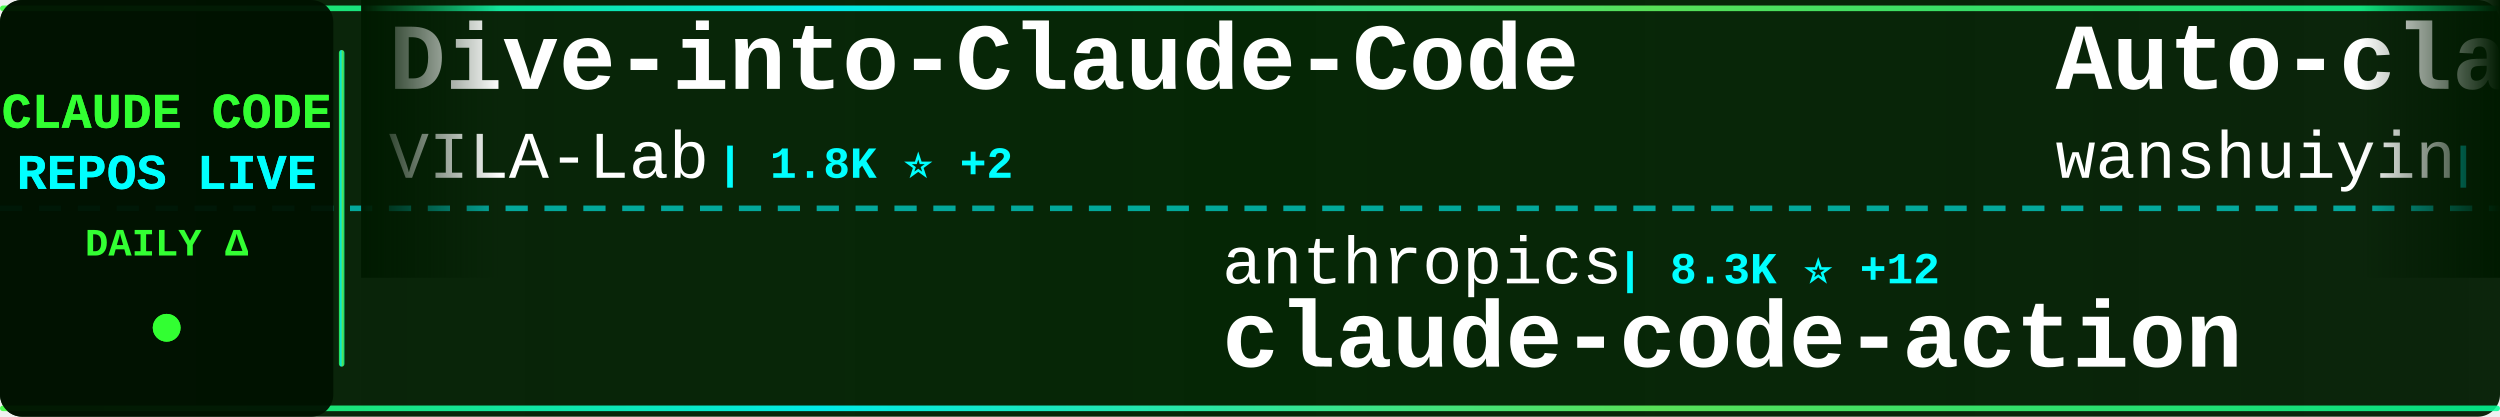
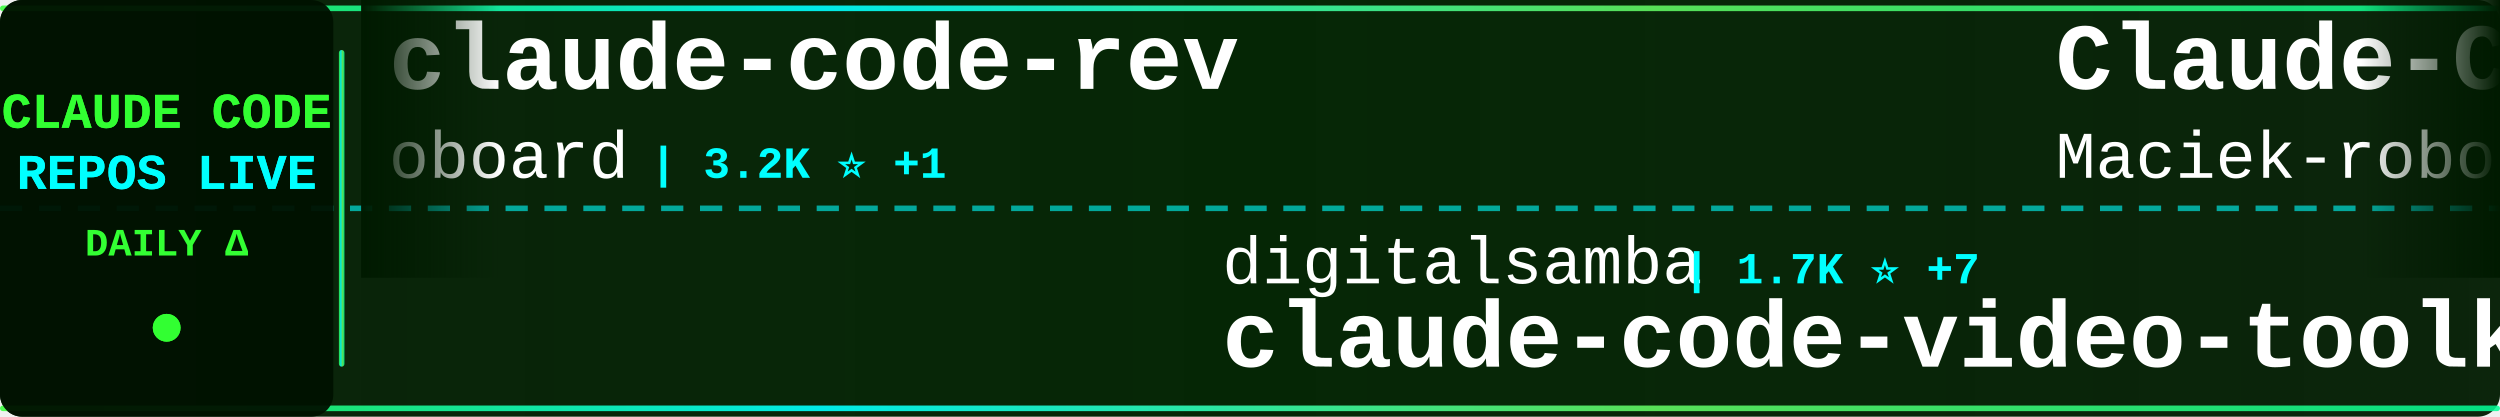
<svg xmlns="http://www.w3.org/2000/svg" width="900" height="150">
  <defs>
    <linearGradient id="tickerBg" x1="0%" y1="0%" x2="100%" y2="0%">
      <stop offset="0%" style="stop-color:#001a00;stop-opacity:0.95" />
      <stop offset="50%" style="stop-color:#002200;stop-opacity:0.98" />
      <stop offset="100%" style="stop-color:#001a00;stop-opacity:0.95" />
    </linearGradient>
    <linearGradient id="borderGrad" x1="0%" y1="0%" x2="100%" y2="0%">
      <stop offset="0%" style="stop-color:#33ff33;stop-opacity:0.85">
        <animate attributeName="stop-opacity" values="0.85;1;0.85" dur="2s" repeatCount="indefinite" />
      </stop>
      <stop offset="33%" style="stop-color:#00ffff;stop-opacity:0.9">
        <animate attributeName="stop-opacity" values="0.9;1;0.9" dur="2.2s" repeatCount="indefinite" />
      </stop>
      <stop offset="66%" style="stop-color:#66ff66;stop-opacity:0.85">
        <animate attributeName="stop-opacity" values="0.85;1;0.85" dur="1.8s" repeatCount="indefinite" />
      </stop>
      <stop offset="100%" style="stop-color:#00ff99;stop-opacity:0.85">
        <animate attributeName="stop-opacity" values="0.85;1;0.85" dur="2s" repeatCount="indefinite" />
      </stop>
    </linearGradient>
    <filter id="textGlow">
      <feGaussianBlur stdDeviation="0.1" result="coloredBlur" />
      <feMerge>
        <feMergeNode in="coloredBlur" />
        <feMergeNode in="SourceGraphic" />
      </feMerge>
    </filter>
    <filter id="metricGlow">
      <feGaussianBlur stdDeviation="0.2" result="coloredBlur" />
      <feMerge>
        <feMergeNode in="coloredBlur" />
        <feMergeNode in="SourceGraphic" />
      </feMerge>
    </filter>
    <linearGradient id="leftFade" x1="0%" y1="0%" x2="100%" y2="0%">
      <stop offset="0%" style="stop-color:#001a00;stop-opacity:1" />
      <stop offset="100%" style="stop-color:#001a00;stop-opacity:0" />
    </linearGradient>
    <linearGradient id="rightFade" x1="0%" y1="0%" x2="100%" y2="0%">
      <stop offset="0%" style="stop-color:#001a00;stop-opacity:0" />
      <stop offset="100%" style="stop-color:#001a00;stop-opacity:1" />
    </linearGradient>
  </defs>
  <rect width="900" height="150" fill="url(#tickerBg)" rx="8" />
  <rect x="0" y="2" width="900" height="2" fill="url(#borderGrad)" rx="1" />
  <rect x="0" y="146" width="900" height="2" fill="url(#borderGrad)" rx="1" />
  <line x1="0" y1="75" x2="900" y2="75" stroke="#00ffff" stroke-width="2" stroke-dasharray="8 6" opacity="0.6" />
  <rect x="0" y="0" width="120" height="150" fill="#001100" opacity="0.95" rx="8" />
  <text x="60" y="46" font-family="'Courier New', monospace" font-size="18" font-weight="bold" fill="#33ff33" text-anchor="middle" filter="url(#textGlow)">
    CLAUDE CODE
  </text>
  <text x="60" y="68" font-family="'Courier New', monospace" font-size="18" font-weight="bold" fill="#00ffff" text-anchor="middle" filter="url(#textGlow)">
    REPOS LIVE
  </text>
  <text x="60" y="92" font-family="'Courier New', monospace" font-size="14" font-weight="bold" fill="#33ff33" text-anchor="middle">
    DAILY Δ
  </text>
  <circle cx="60" cy="118" r="5" fill="#33ff33" filter="url(#metricGlow)">
    <animate attributeName="r" values="4;6;4" dur="1.5s" repeatCount="indefinite" />
    <animate attributeName="opacity" values="0.6;1;0.6" dur="1.5s" repeatCount="indefinite" />
  </circle>
  <rect x="122" y="18" width="2" height="114" fill="url(#borderGrad)" rx="1" />
  <clipPath id="tickerClip">
    <rect x="130" y="0" width="770" height="150" />
  </clipPath>
  <g clip-path="url(#tickerClip)">
    <g id="tickerItems">
      <animateTransform attributeName="transform" attributeType="XML" type="translate" from="0 0" to="-3000 0" dur="54s" repeatCount="indefinite" />
      <g transform="translate(0, 0)">
-         <text x="140" y="32" font-family="'Courier New', monospace" font-size="34" font-weight="bold" fill="#ffffff">Dive-into-Claude-Code</text>
-         <text x="140" y="64" font-family="'Courier New', monospace" font-size="24" font-weight="normal" fill="#ffffff" opacity="1.0">VILA-Lab</text>
-         <text x="258" y="64" font-family="'Courier New', monospace" font-size="16" font-weight="bold" fill="#00ffff"> | 1.8K ⭐ +2</text>
+         <text x="140" y="32" font-family="'Courier New', monospace" font-size="34" font-weight="bold" fill="#ffffff">claude-code-rev</text>
+         <text x="140" y="64" font-family="'Courier New', monospace" font-size="24" font-weight="normal" fill="#ffffff" opacity="1.0">oboard</text>
+         <text x="234" y="64" font-family="'Courier New', monospace" font-size="16" font-weight="bold" fill="#00ffff"> | 3.2K ⭐ +1</text>
      </g>
      <g transform="translate(300, 0)">
-         <text x="140" y="102" font-family="'Courier New', monospace" font-size="24" font-weight="normal" fill="#ffffff" opacity="1.0">anthropics</text>
-         <text x="282" y="102" font-family="'Courier New', monospace" font-size="16" font-weight="bold" fill="#00ffff"> | 8.3K ⭐ +12</text>
-         <text x="140" y="132" font-family="'Courier New', monospace" font-size="34" font-weight="bold" fill="#ffffff">claude-code-action</text>
+         <text x="140" y="102" font-family="'Courier New', monospace" font-size="24" font-weight="normal" fill="#ffffff" opacity="1.0">digitalsamba</text>
+         <text x="306" y="102" font-family="'Courier New', monospace" font-size="16" font-weight="bold" fill="#00ffff"> | 1.7K ⭐ +7</text>
+         <text x="140" y="132" font-family="'Courier New', monospace" font-size="34" font-weight="bold" fill="#ffffff">claude-code-video-toolki...</text>
      </g>
      <g transform="translate(600, 0)">
-         <text x="140" y="32" font-family="'Courier New', monospace" font-size="34" font-weight="bold" fill="#ffffff">Auto-claude-code-researc...</text>
-         <text x="140" y="64" font-family="'Courier New', monospace" font-size="24" font-weight="normal" fill="#ffffff" opacity="1.0">wanshuiyin</text>
-         <text x="282" y="64" font-family="'Courier New', monospace" font-size="16" font-weight="bold" fill="#00ffff"> | 13.0K ⭐ +37</text>
+         <text x="140" y="32" font-family="'Courier New', monospace" font-size="34" font-weight="bold" fill="#ffffff">Claude-Code-Usage-Monito...</text>
+         <text x="140" y="64" font-family="'Courier New', monospace" font-size="24" font-weight="normal" fill="#ffffff" opacity="1.0">Maciek-roboblog</text>
+         <text x="342" y="64" font-family="'Courier New', monospace" font-size="16" font-weight="bold" fill="#00ffff"> | 8.4K ⭐ +2</text>
      </g>
      <g transform="translate(900, 0)">
-         <text x="140" y="102" font-family="'Courier New', monospace" font-size="24" font-weight="normal" fill="#ffffff" opacity="1.0">carlvellotti</text>
-         <text x="306" y="102" font-family="'Courier New', monospace" font-size="16" font-weight="bold" fill="#00ffff"> | 2.1K ⭐ +3</text>
-         <text x="140" y="132" font-family="'Courier New', monospace" font-size="34" font-weight="bold" fill="#ffffff">claude-code-pm-course</text>
+         <text x="140" y="102" font-family="'Courier New', monospace" font-size="24" font-weight="normal" fill="#ffffff" opacity="1.0">Windy3f3f3f3f</text>
+         <text x="318" y="102" font-family="'Courier New', monospace" font-size="16" font-weight="bold" fill="#00ffff"> | 3.0K ⭐ +42</text>
+         <text x="140" y="132" font-family="'Courier New', monospace" font-size="34" font-weight="bold" fill="#ffffff">how-claude-code-works</text>
      </g>
      <g transform="translate(1200, 0)">
-         <text x="140" y="32" font-family="'Courier New', monospace" font-size="34" font-weight="bold" fill="#ffffff">claude-code-from-scratch</text>
-         <text x="140" y="64" font-family="'Courier New', monospace" font-size="24" font-weight="normal" fill="#ffffff" opacity="1.0">Windy3f3f3f3f</text>
-         <text x="318" y="64" font-family="'Courier New', monospace" font-size="16" font-weight="bold" fill="#00ffff"> | 2.1K ⭐ +28</text>
+         <text x="140" y="32" font-family="'Courier New', monospace" font-size="34" font-weight="bold" fill="#ffffff">Claude-Code</text>
+         <text x="140" y="64" font-family="'Courier New', monospace" font-size="24" font-weight="normal" fill="#ffffff" opacity="1.0">pengchengneo</text>
+         <text x="306" y="64" font-family="'Courier New', monospace" font-size="16" font-weight="bold" fill="#00ffff"> | 1.6K ⭐</text>
      </g>
      <g transform="translate(1500, 0)">
-         <text x="140" y="102" font-family="'Courier New', monospace" font-size="24" font-weight="normal" fill="#ffffff" opacity="1.0">https-deeplearning-ai</text>
-         <text x="414" y="102" font-family="'Courier New', monospace" font-size="16" font-weight="bold" fill="#00ffff"> | 533 ⭐</text>
-         <text x="140" y="132" font-family="'Courier New', monospace" font-size="34" font-weight="bold" fill="#ffffff">sc-claude-code-files</text>
+         <text x="140" y="102" font-family="'Courier New', monospace" font-size="24" font-weight="normal" fill="#ffffff" opacity="1.0">darcyegb</text>
+         <text x="258" y="102" font-family="'Courier New', monospace" font-size="16" font-weight="bold" fill="#00ffff"> | 743 ⭐</text>
+         <text x="140" y="132" font-family="'Courier New', monospace" font-size="34" font-weight="bold" fill="#ffffff">ClaudeCodeAgents</text>
      </g>
      <g transform="translate(1800, 0)">
-         <text x="140" y="32" font-family="'Courier New', monospace" font-size="34" font-weight="bold" fill="#ffffff">claude-code-plugins-plus...</text>
-         <text x="140" y="64" font-family="'Courier New', monospace" font-size="24" font-weight="normal" fill="#ffffff" opacity="1.0">jeremylongshore</text>
-         <text x="342" y="64" font-family="'Courier New', monospace" font-size="16" font-weight="bold" fill="#00ffff"> | 2.5K ⭐ +4</text>
+         <text x="140" y="32" font-family="'Courier New', monospace" font-size="34" font-weight="bold" fill="#ffffff">awesome-claude-code-suba...</text>
+         <text x="140" y="64" font-family="'Courier New', monospace" font-size="24" font-weight="normal" fill="#ffffff" opacity="1.0">VoltAgent</text>
+         <text x="270" y="64" font-family="'Courier New', monospace" font-size="16" font-weight="bold" fill="#00ffff"> | 22.9K ⭐ +59</text>
      </g>
      <g transform="translate(2100, 0)">
-         <text x="140" y="102" font-family="'Courier New', monospace" font-size="24" font-weight="normal" fill="#ffffff" opacity="1.0">OrcaWhisper</text>
-         <text x="294" y="102" font-family="'Courier New', monospace" font-size="16" font-weight="bold" fill="#00ffff"> | 83 ⭐ +1</text>
-         <text x="140" y="132" font-family="'Courier New', monospace" font-size="34" font-weight="bold" fill="#ffffff">Claude-Code</text>
+         <text x="140" y="102" font-family="'Courier New', monospace" font-size="24" font-weight="normal" fill="#ffffff" opacity="1.0">Chachamaru127</text>
+         <text x="318" y="102" font-family="'Courier New', monospace" font-size="16" font-weight="bold" fill="#00ffff"> | 2.9K ⭐ +7</text>
+         <text x="140" y="132" font-family="'Courier New', monospace" font-size="34" font-weight="bold" fill="#ffffff">claude-code-harness</text>
      </g>
      <g transform="translate(2400, 0)">
-         <text x="140" y="32" font-family="'Courier New', monospace" font-size="34" font-weight="bold" fill="#ffffff">ClaudeCode</text>
-         <text x="140" y="64" font-family="'Courier New', monospace" font-size="24" font-weight="normal" fill="#ffffff" opacity="1.0">guanshan</text>
-         <text x="258" y="64" font-family="'Courier New', monospace" font-size="16" font-weight="bold" fill="#00ffff"> | 61 ⭐</text>
+         <text x="140" y="32" font-family="'Courier New', monospace" font-size="34" font-weight="bold" fill="#ffffff">claude-code-source</text>
+         <text x="140" y="64" font-family="'Courier New', monospace" font-size="24" font-weight="normal" fill="#ffffff" opacity="1.0">hangsman</text>
+         <text x="258" y="64" font-family="'Courier New', monospace" font-size="16" font-weight="bold" fill="#00ffff"> | 787 ⭐</text>
      </g>
      <g transform="translate(2700, 0)">
-         <text x="140" y="102" font-family="'Courier New', monospace" font-size="24" font-weight="normal" fill="#ffffff" opacity="1.0">ponponon</text>
-         <text x="258" y="102" font-family="'Courier New', monospace" font-size="16" font-weight="bold" fill="#00ffff"> | 2.3K ⭐ +1</text>
-         <text x="140" y="132" font-family="'Courier New', monospace" font-size="34" font-weight="bold" fill="#ffffff">claude_code_src</text>
+         <text x="140" y="102" font-family="'Courier New', monospace" font-size="24" font-weight="normal" fill="#ffffff" opacity="1.0">JrCx7scC</text>
+         <text x="258" y="102" font-family="'Courier New', monospace" font-size="16" font-weight="bold" fill="#00ffff"> | 371 ⭐</text>
+         <text x="140" y="132" font-family="'Courier New', monospace" font-size="34" font-weight="bold" fill="#ffffff">claude-code-source</text>
      </g>
      <g transform="translate(3000, 0)">
-         <text x="140" y="32" font-family="'Courier New', monospace" font-size="34" font-weight="bold" fill="#ffffff">Dive-into-Claude-Code</text>
-         <text x="140" y="64" font-family="'Courier New', monospace" font-size="24" font-weight="normal" fill="#ffffff" opacity="1.0">VILA-Lab</text>
-         <text x="258" y="64" font-family="'Courier New', monospace" font-size="16" font-weight="bold" fill="#00ffff"> | 1.8K ⭐ +2</text>
+         <text x="140" y="32" font-family="'Courier New', monospace" font-size="34" font-weight="bold" fill="#ffffff">claude-code-rev</text>
+         <text x="140" y="64" font-family="'Courier New', monospace" font-size="24" font-weight="normal" fill="#ffffff" opacity="1.0">oboard</text>
+         <text x="234" y="64" font-family="'Courier New', monospace" font-size="16" font-weight="bold" fill="#00ffff"> | 3.2K ⭐ +1</text>
      </g>
      <g transform="translate(3300, 0)">
-         <text x="140" y="102" font-family="'Courier New', monospace" font-size="24" font-weight="normal" fill="#ffffff" opacity="1.0">anthropics</text>
-         <text x="282" y="102" font-family="'Courier New', monospace" font-size="16" font-weight="bold" fill="#00ffff"> | 8.3K ⭐ +12</text>
-         <text x="140" y="132" font-family="'Courier New', monospace" font-size="34" font-weight="bold" fill="#ffffff">claude-code-action</text>
+         <text x="140" y="102" font-family="'Courier New', monospace" font-size="24" font-weight="normal" fill="#ffffff" opacity="1.0">digitalsamba</text>
+         <text x="306" y="102" font-family="'Courier New', monospace" font-size="16" font-weight="bold" fill="#00ffff"> | 1.7K ⭐ +7</text>
+         <text x="140" y="132" font-family="'Courier New', monospace" font-size="34" font-weight="bold" fill="#ffffff">claude-code-video-toolki...</text>
      </g>
      <g transform="translate(3600, 0)">
-         <text x="140" y="32" font-family="'Courier New', monospace" font-size="34" font-weight="bold" fill="#ffffff">Auto-claude-code-researc...</text>
-         <text x="140" y="64" font-family="'Courier New', monospace" font-size="24" font-weight="normal" fill="#ffffff" opacity="1.0">wanshuiyin</text>
-         <text x="282" y="64" font-family="'Courier New', monospace" font-size="16" font-weight="bold" fill="#00ffff"> | 13.0K ⭐ +37</text>
+         <text x="140" y="32" font-family="'Courier New', monospace" font-size="34" font-weight="bold" fill="#ffffff">Claude-Code-Usage-Monito...</text>
+         <text x="140" y="64" font-family="'Courier New', monospace" font-size="24" font-weight="normal" fill="#ffffff" opacity="1.0">Maciek-roboblog</text>
+         <text x="342" y="64" font-family="'Courier New', monospace" font-size="16" font-weight="bold" fill="#00ffff"> | 8.4K ⭐ +2</text>
      </g>
      <g transform="translate(3900, 0)">
-         <text x="140" y="102" font-family="'Courier New', monospace" font-size="24" font-weight="normal" fill="#ffffff" opacity="1.0">carlvellotti</text>
-         <text x="306" y="102" font-family="'Courier New', monospace" font-size="16" font-weight="bold" fill="#00ffff"> | 2.1K ⭐ +3</text>
-         <text x="140" y="132" font-family="'Courier New', monospace" font-size="34" font-weight="bold" fill="#ffffff">claude-code-pm-course</text>
+         <text x="140" y="102" font-family="'Courier New', monospace" font-size="24" font-weight="normal" fill="#ffffff" opacity="1.0">Windy3f3f3f3f</text>
+         <text x="318" y="102" font-family="'Courier New', monospace" font-size="16" font-weight="bold" fill="#00ffff"> | 3.0K ⭐ +42</text>
+         <text x="140" y="132" font-family="'Courier New', monospace" font-size="34" font-weight="bold" fill="#ffffff">how-claude-code-works</text>
      </g>
    </g>
  </g>
  <rect x="130" y="0" width="50" height="100" fill="url(#leftFade)" />
  <rect x="850" y="0" width="50" height="100" fill="url(#rightFade)" />
</svg>
